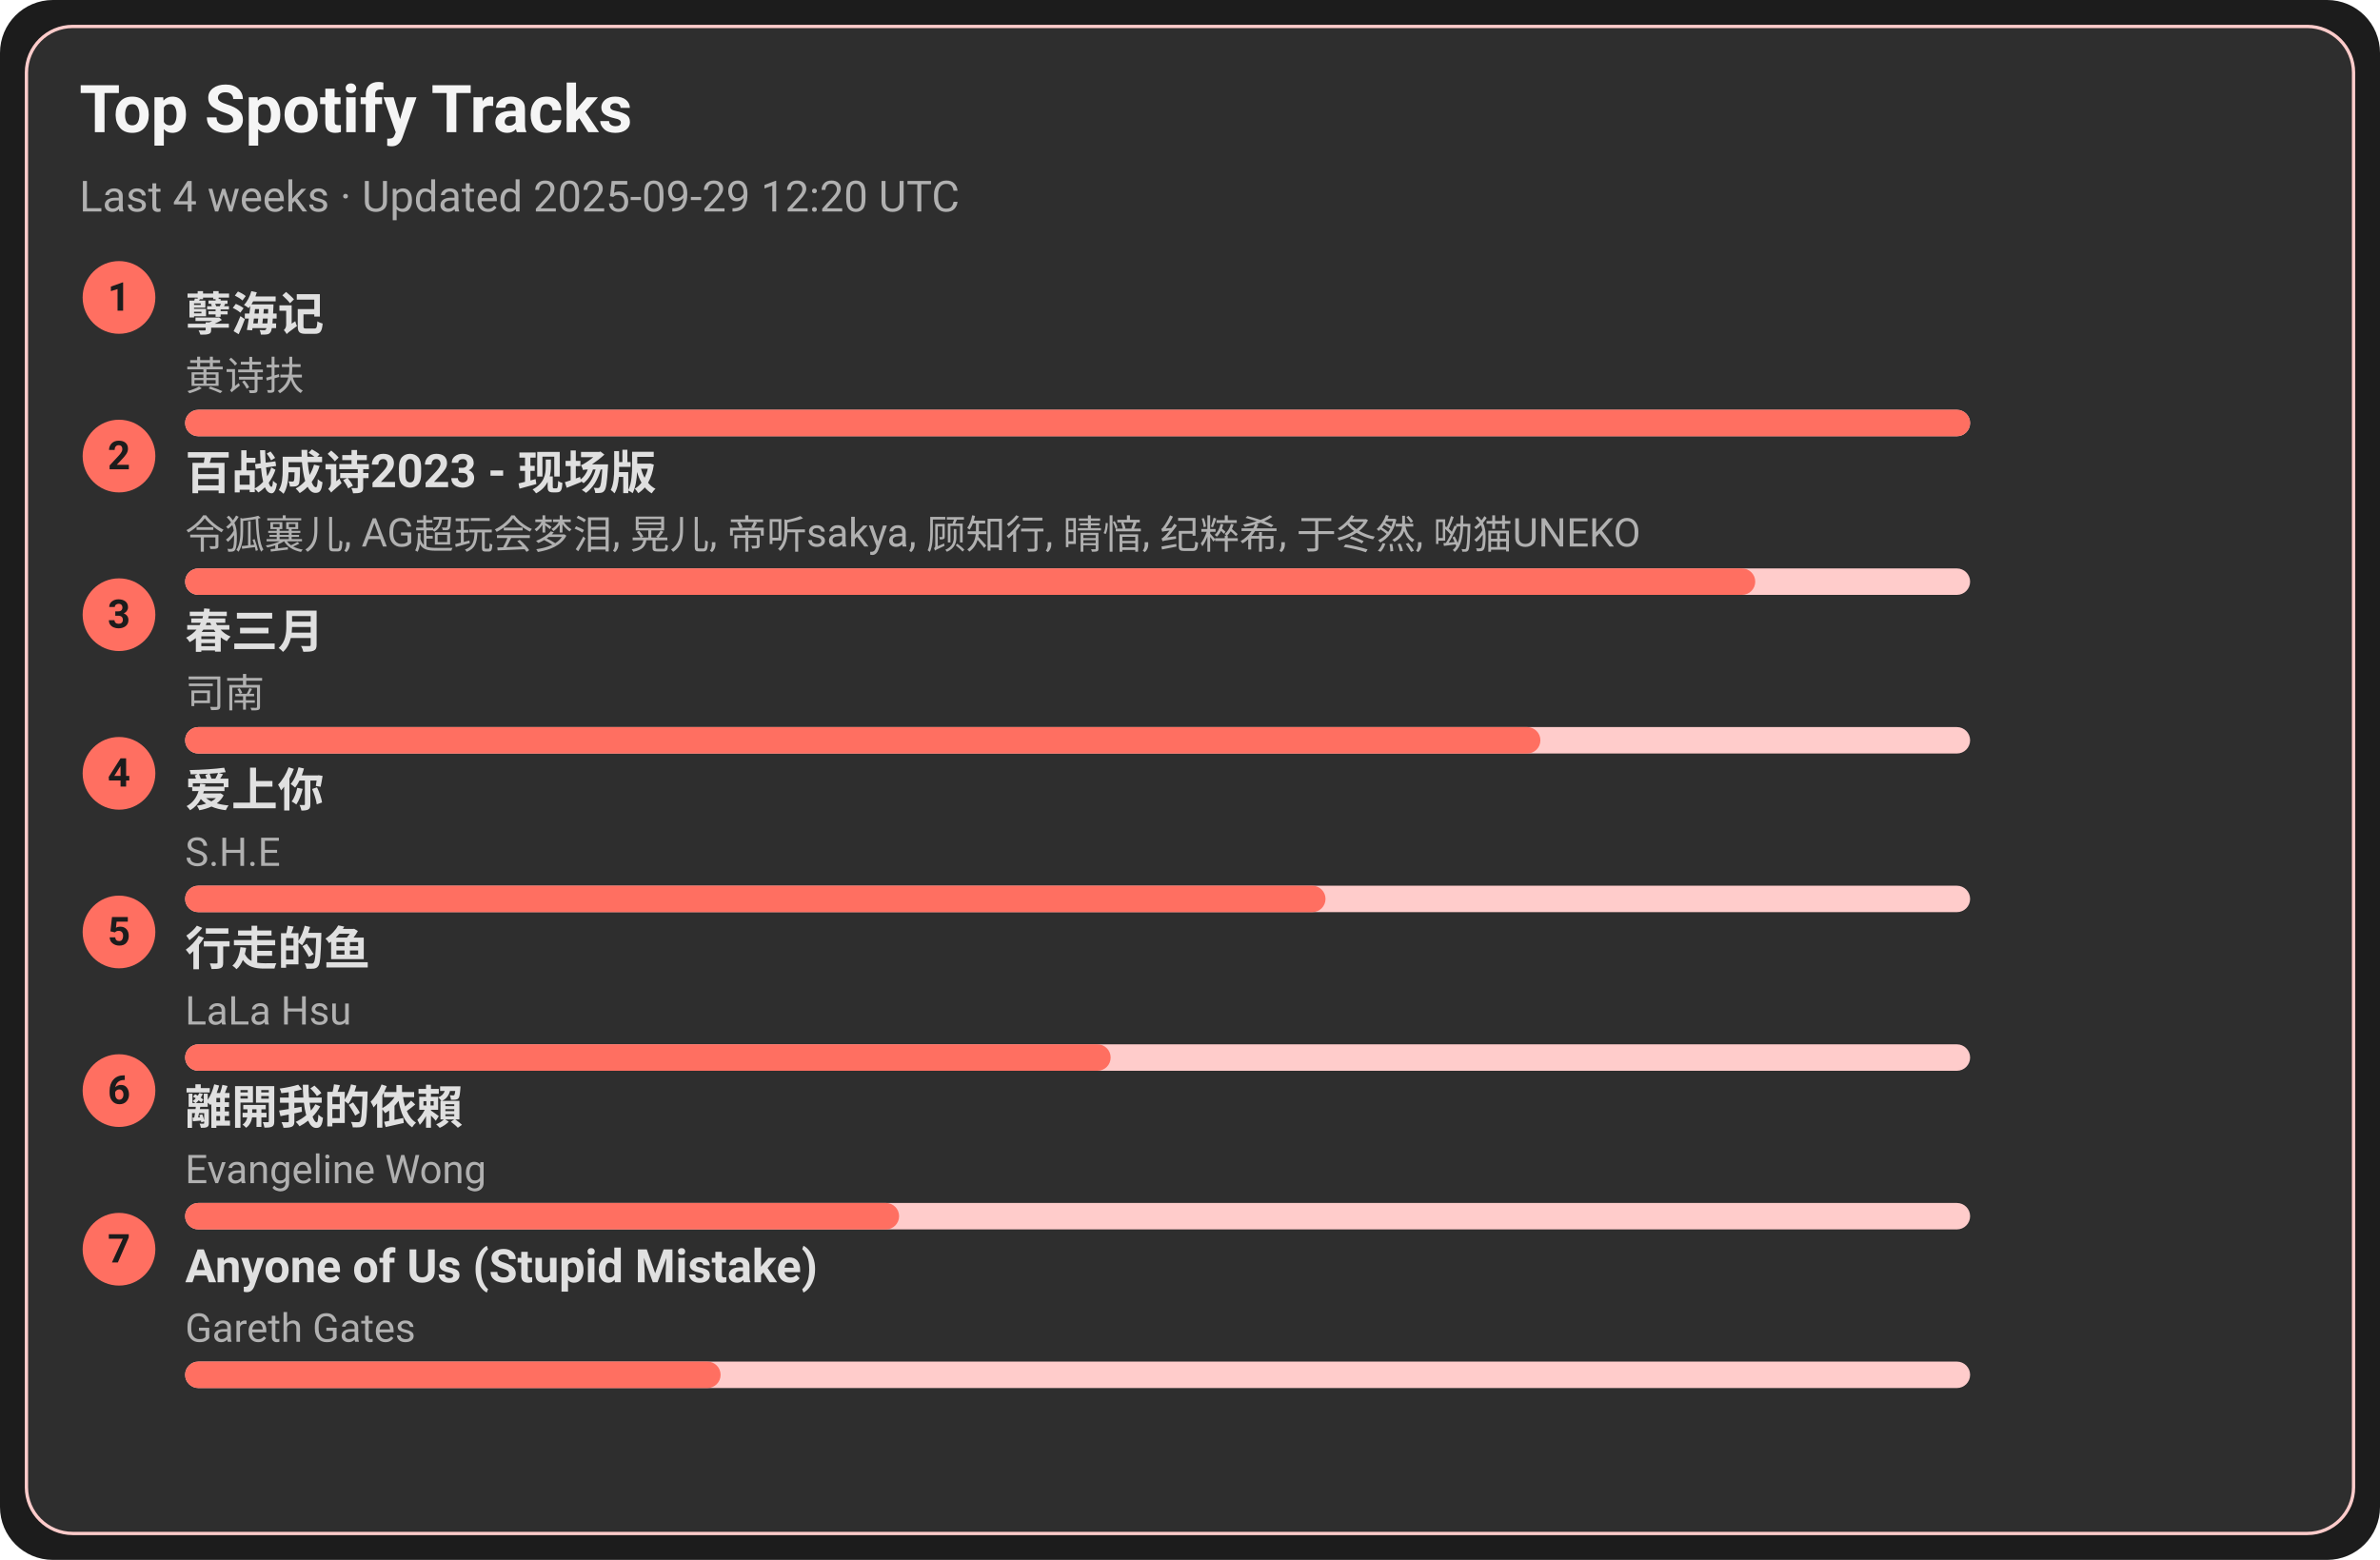
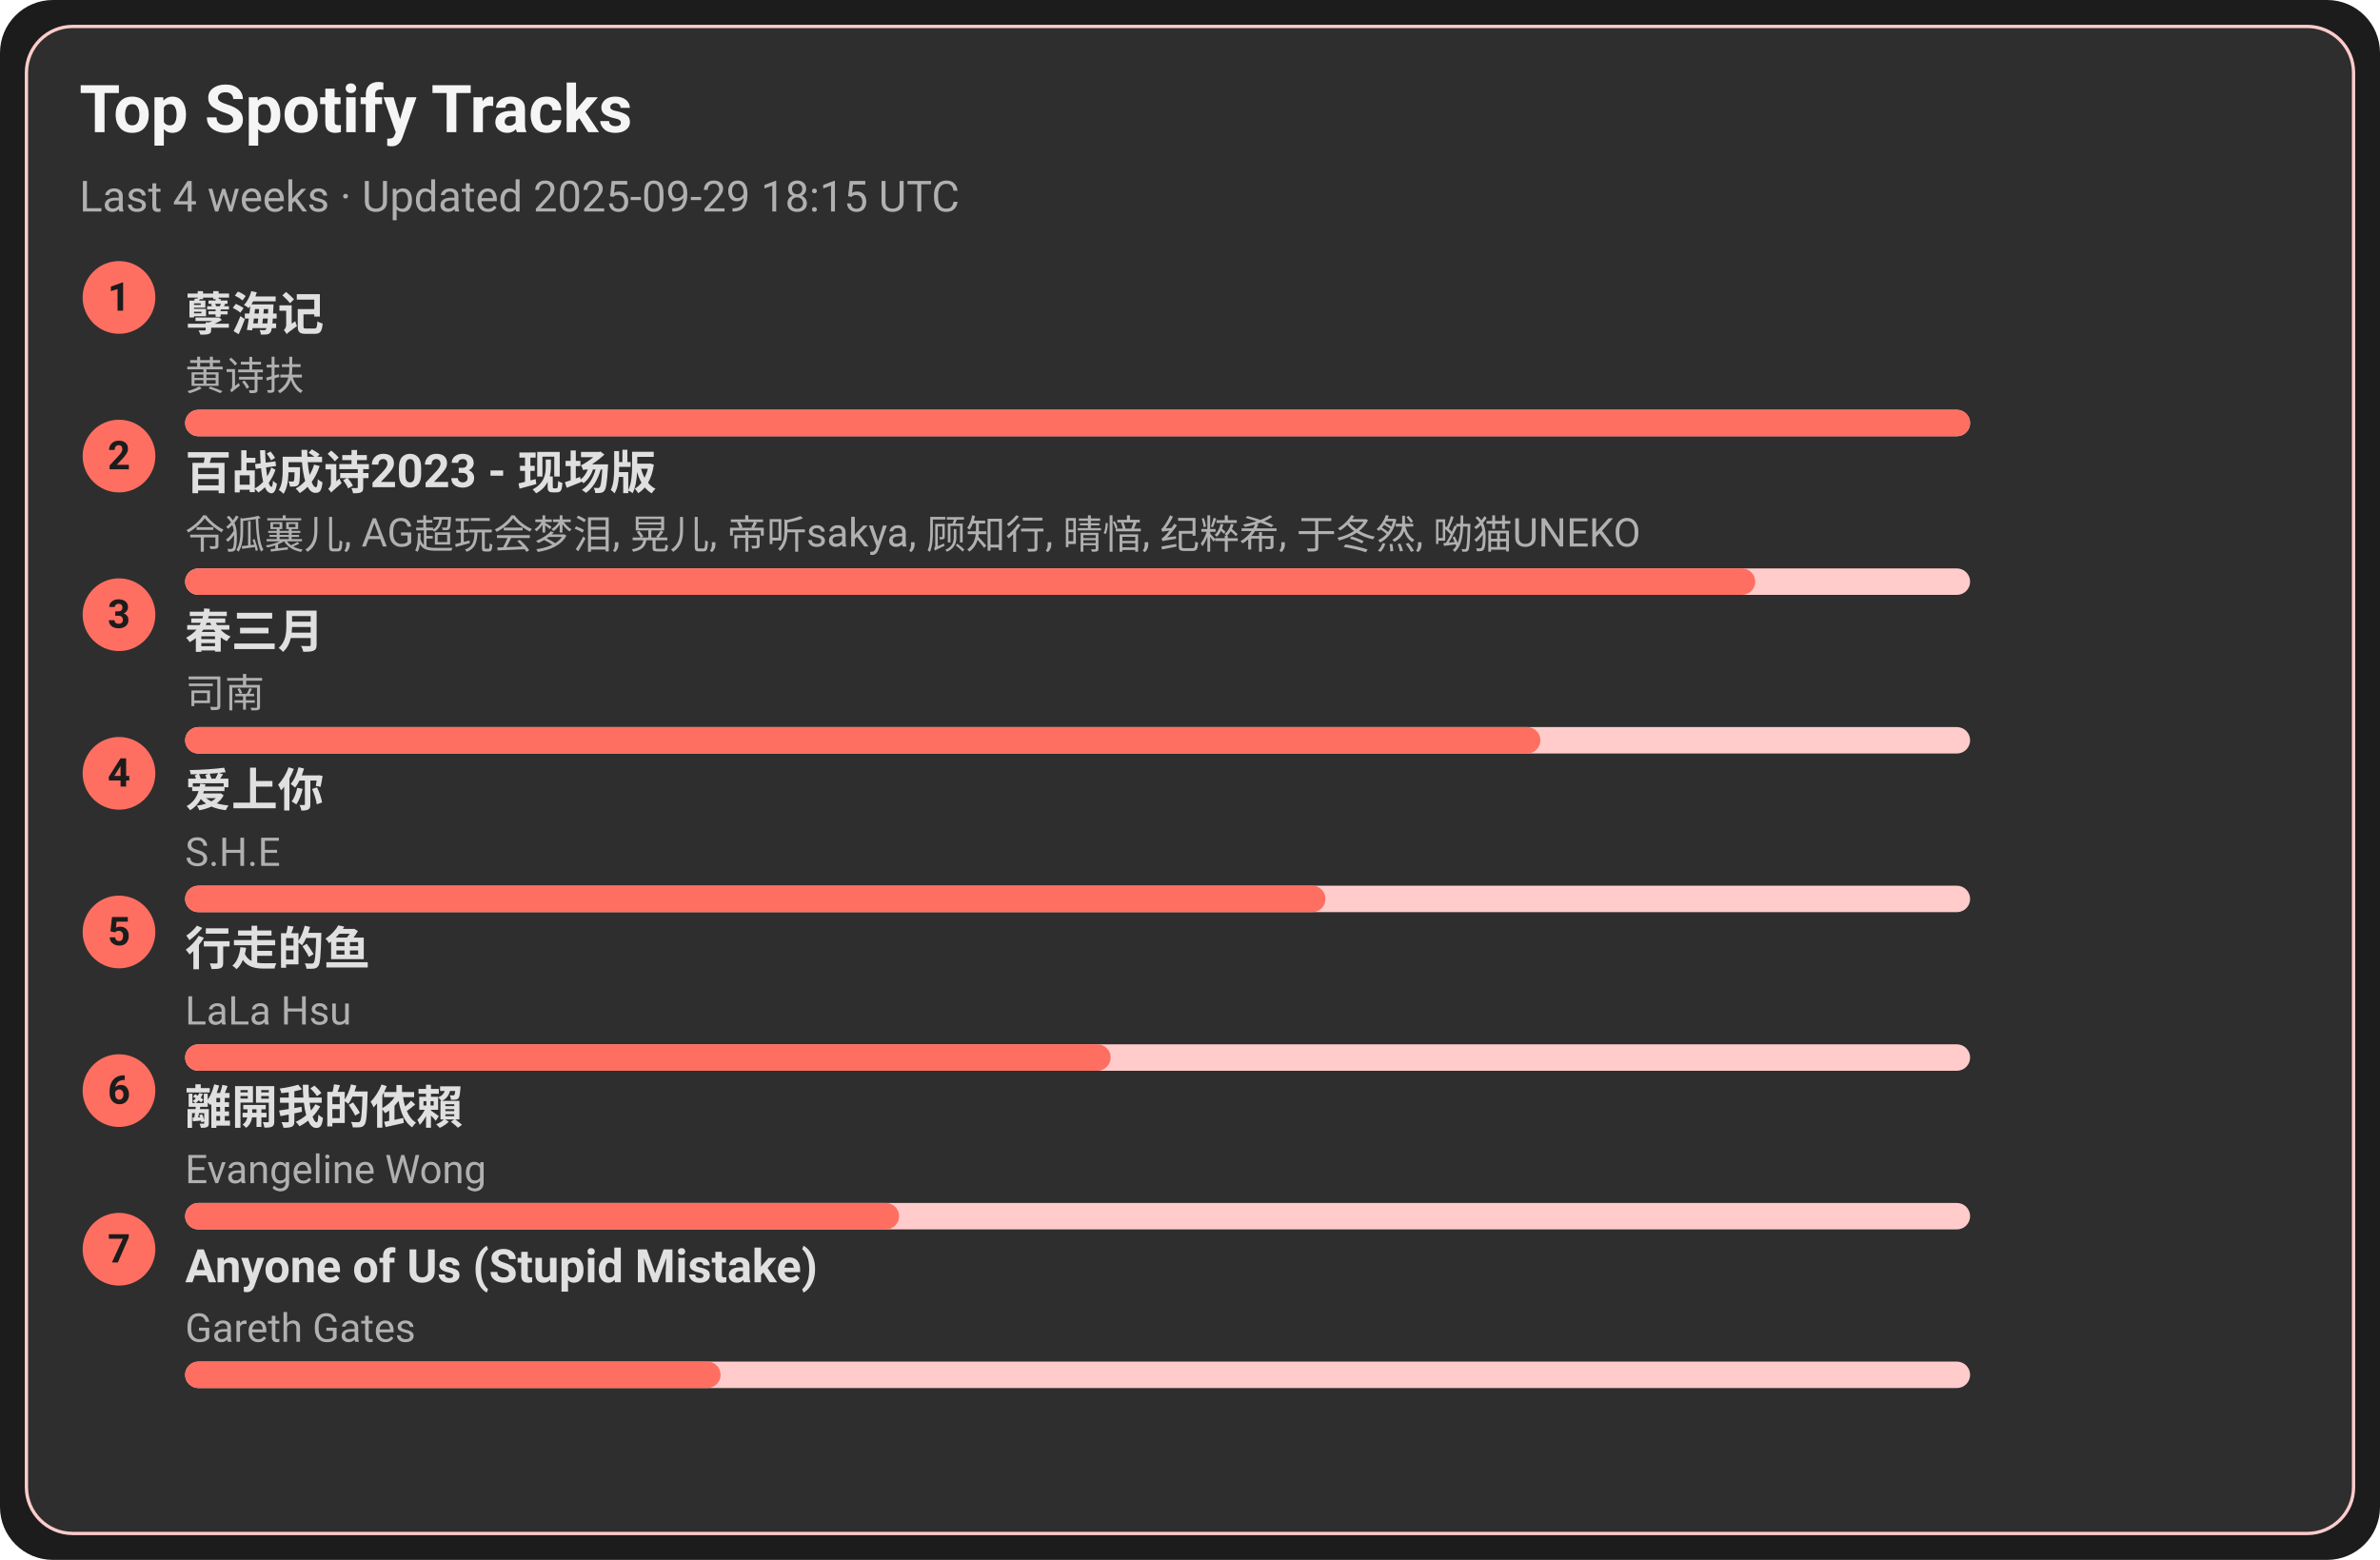
<svg xmlns="http://www.w3.org/2000/svg" width="720" height="472" viewBox="0 0 720 472">
  <style>text{font-family:-apple-system,BlinkMacSystemFont,Segoe UI,Roboto,Ubuntu,Helvetica Neue,Arial,Noto Sans,sans-serif}</style>
  <rect width="720" height="472" rx="16" fill="#1c1c1c" />
  <rect x="8" y="8" width="704" height="456" rx="14" fill="#2e2e2e" stroke="#ffcccb" />
  <text x="24" y="40" font-size="20" fill="#f5f5f5" font-weight="600">Top Spotify Tracks</text>
-   <text x="24" y="64" font-size="13" fill="#b0b0b0">Last 4 weeks · Updated 2025-09-29 12:20 UTC</text>
+   <text x="24" y="64" font-size="13" fill="#b0b0b0">Last 4 weeks · Updated 2025-09-29 18:15 UTC</text>
  <circle cx="36" cy="90" r="11" fill="#ff6f61" />
  <text x="36" y="94" text-anchor="middle" font-size="12" fill="#1c1c1c" font-weight="700">1</text>
  <a href="https://open.spotify.com/track/3eIovUMhirNN6btJbpzNqD" target="_blank" rel="noopener noreferrer">
    <text x="56" y="100" font-size="14" fill="#e0e0e0" font-weight="600">孽海记</text>
  </a>
  <text x="56" y="118" font-size="12" fill="#b0b0b0">黄诗扶</text>
  <rect x="56" y="124" width="540" height="8" rx="4" fill="#ffcccb" />
  <rect x="56" y="124" width="540" height="8" rx="4" fill="#ff6f61" />
  <circle cx="36" cy="138" r="11" fill="#ff6f61" />
  <text x="36" y="142" text-anchor="middle" font-size="12" fill="#1c1c1c" font-weight="700">2</text>
  <a href="https://open.spotify.com/track/2gttnS8fWnDwziLFt2TLEi" target="_blank" rel="noopener noreferrer">
    <text x="56" y="148" font-size="14" fill="#e0e0e0" font-weight="600">百战成诗2023 - 现场版</text>
  </a>
  <text x="56" y="166" font-size="12" fill="#b0b0b0">令狐襄儿, AG超玩会梦泪, 晃儿, 帝听sakya, 顾知行, 晴愔, 纪粹希, 于冬然, 呦猫UNEKO</text>
  <rect x="56" y="172" width="540" height="8" rx="4" fill="#ffcccb" />
  <rect x="56" y="172" width="475" height="8" rx="4" fill="#ff6f61" />
  <circle cx="36" cy="186" r="11" fill="#ff6f61" />
  <text x="36" y="190" text-anchor="middle" font-size="12" fill="#1c1c1c" font-weight="700">3</text>
  <a href="https://open.spotify.com/track/5A9BOP4WTk2UayDlMb8w98" target="_blank" rel="noopener noreferrer">
    <text x="56" y="196" font-size="14" fill="#e0e0e0" font-weight="600">春三月</text>
  </a>
  <text x="56" y="214" font-size="12" fill="#b0b0b0">司南</text>
  <rect x="56" y="220" width="540" height="8" rx="4" fill="#ffcccb" />
  <rect x="56" y="220" width="410" height="8" rx="4" fill="#ff6f61" />
  <circle cx="36" cy="234" r="11" fill="#ff6f61" />
  <text x="36" y="238" text-anchor="middle" font-size="12" fill="#1c1c1c" font-weight="700">4</text>
  <a href="https://open.spotify.com/track/4hcNpo1rtbzyNswsM5byTf" target="_blank" rel="noopener noreferrer">
    <text x="56" y="244" font-size="14" fill="#e0e0e0" font-weight="600">爱上你</text>
  </a>
  <text x="56" y="262" font-size="12" fill="#b0b0b0">S.H.E</text>
  <rect x="56" y="268" width="540" height="8" rx="4" fill="#ffcccb" />
  <rect x="56" y="268" width="345" height="8" rx="4" fill="#ff6f61" />
  <circle cx="36" cy="282" r="11" fill="#ff6f61" />
  <text x="36" y="286" text-anchor="middle" font-size="12" fill="#1c1c1c" font-weight="700">5</text>
  <a href="https://open.spotify.com/track/5tGyQ1cWTaHBfZSHWr8AZb" target="_blank" rel="noopener noreferrer">
    <text x="56" y="292" font-size="14" fill="#e0e0e0" font-weight="600">行走的鱼</text>
  </a>
  <text x="56" y="310" font-size="12" fill="#b0b0b0">LaLa Hsu</text>
  <rect x="56" y="316" width="540" height="8" rx="4" fill="#ffcccb" />
  <rect x="56" y="316" width="280" height="8" rx="4" fill="#ff6f61" />
  <circle cx="36" cy="330" r="11" fill="#ff6f61" />
  <text x="36" y="334" text-anchor="middle" font-size="12" fill="#1c1c1c" font-weight="700">6</text>
  <a href="https://open.spotify.com/track/28VBdtYc5Cpmey4Cpvcrby" target="_blank" rel="noopener noreferrer">
    <text x="56" y="340" font-size="14" fill="#e0e0e0" font-weight="600">離開我的依賴</text>
  </a>
  <text x="56" y="358" font-size="12" fill="#b0b0b0">Evangeline Wong</text>
  <rect x="56" y="364" width="540" height="8" rx="4" fill="#ffcccb" />
  <rect x="56" y="364" width="216" height="8" rx="4" fill="#ff6f61" />
  <circle cx="36" cy="378" r="11" fill="#ff6f61" />
  <text x="36" y="382" text-anchor="middle" font-size="12" fill="#1c1c1c" font-weight="700">7</text>
  <a href="https://open.spotify.com/track/7KZo8AI9F3Vnn3FXEYBL9f" target="_blank" rel="noopener noreferrer">
    <text x="56" y="388" font-size="14" fill="#e0e0e0" font-weight="600">Anyone of Us (Stupid Mistake)</text>
  </a>
  <text x="56" y="406" font-size="12" fill="#b0b0b0">Gareth Gates</text>
  <rect x="56" y="412" width="540" height="8" rx="4" fill="#ffcccb" />
  <rect x="56" y="412" width="162" height="8" rx="4" fill="#ff6f61" />
</svg>
